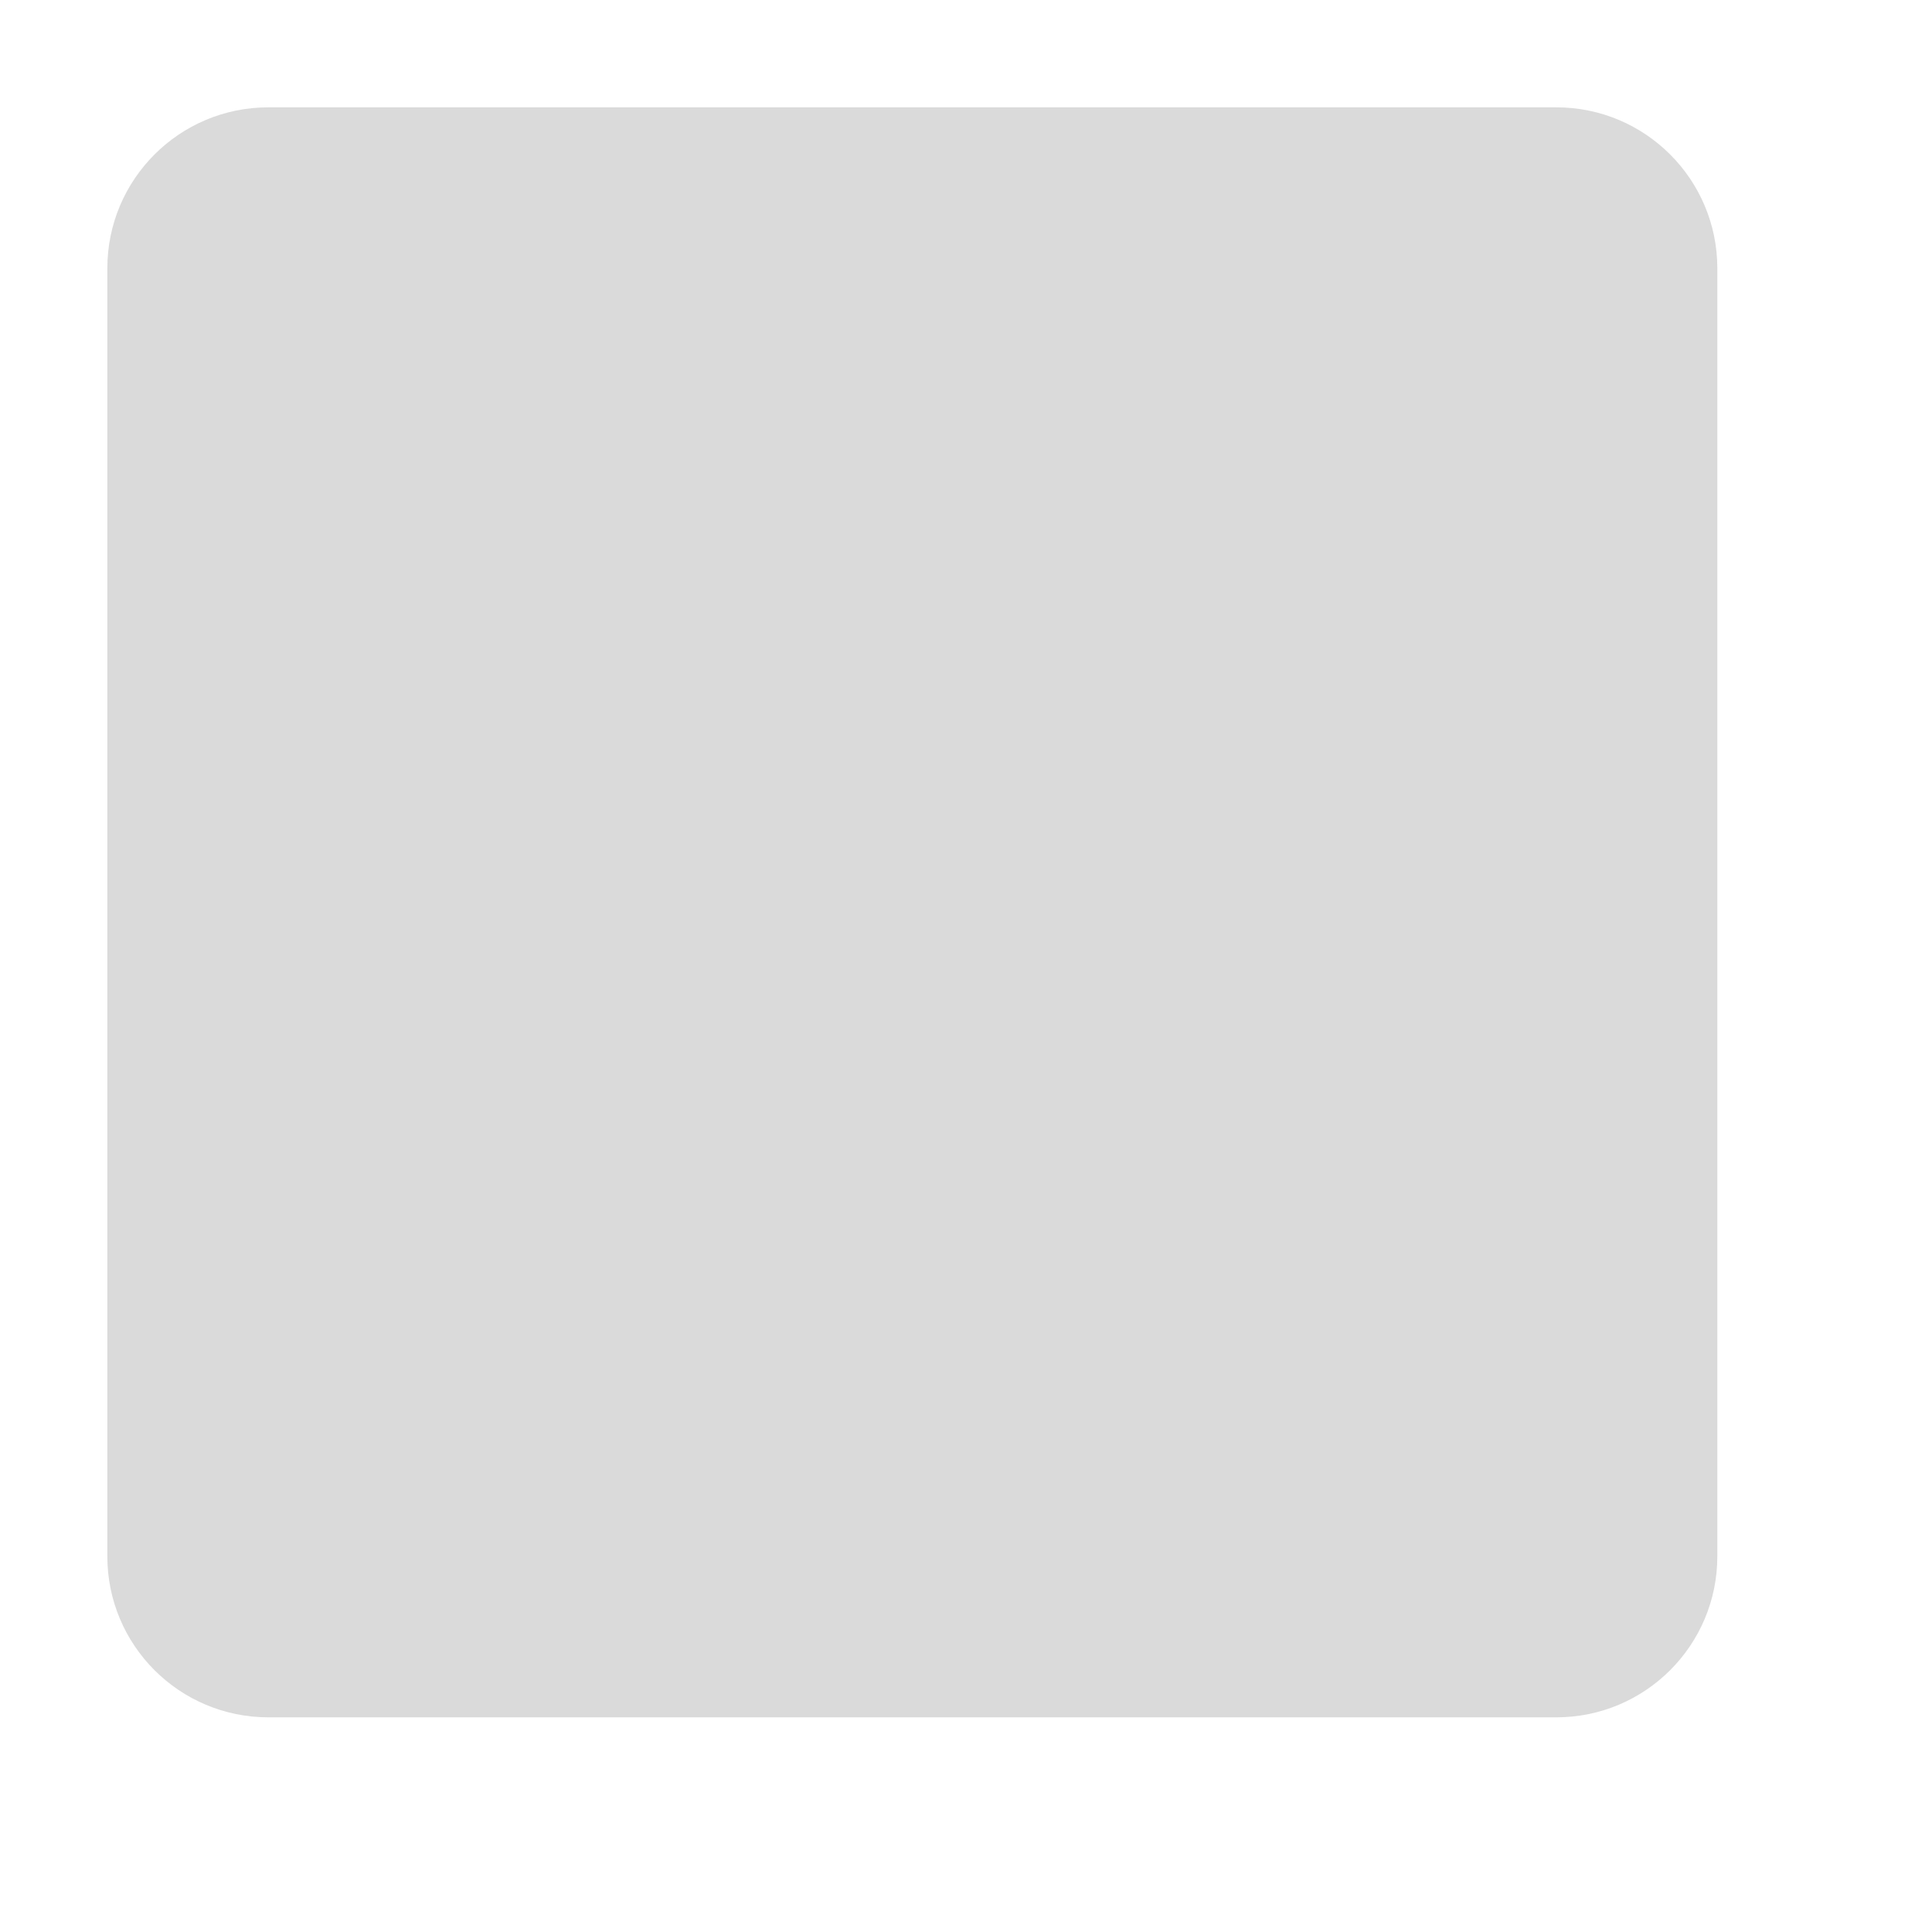
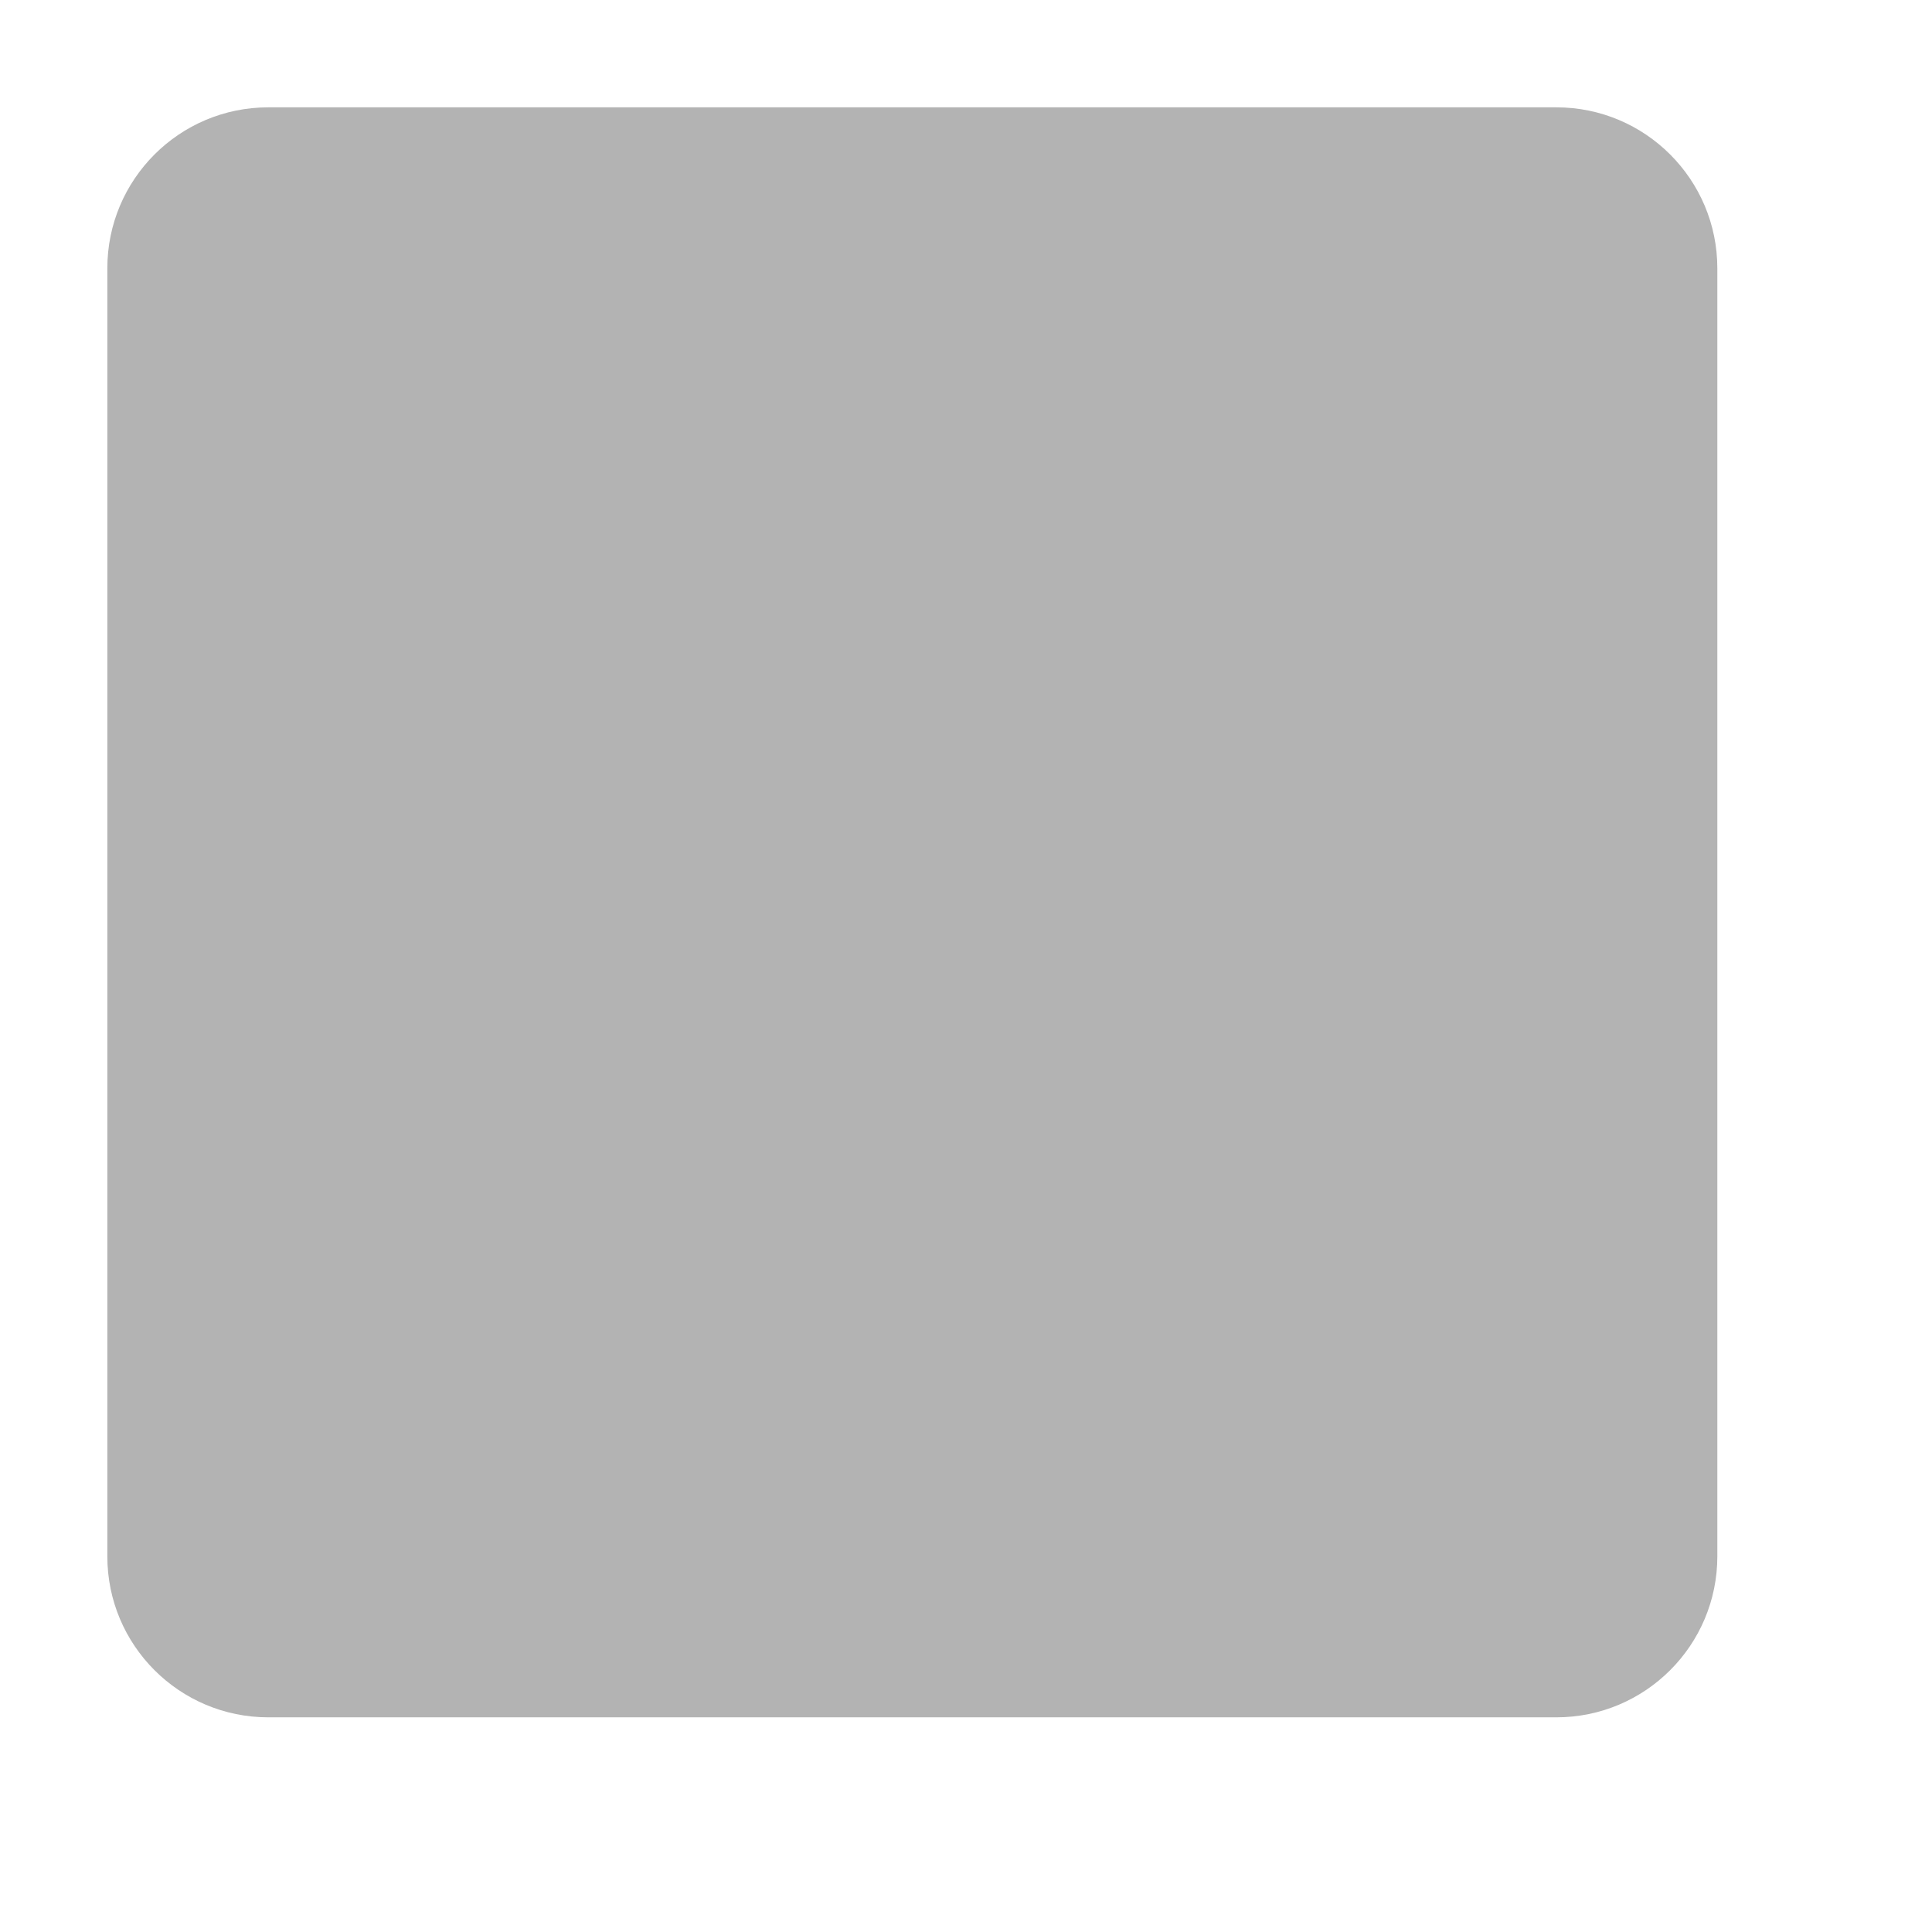
<svg xmlns="http://www.w3.org/2000/svg" viewBox="0 0 18 18">
-   <rect x="1" y="1" width="15" height="15" rx="1.5" style="fill:#b6b6b6;opacity:0.5" />
+   <rect x="1" y="1" width="15" height="15" rx="1.5" style="fill:#b3b3b3" />
</svg>
